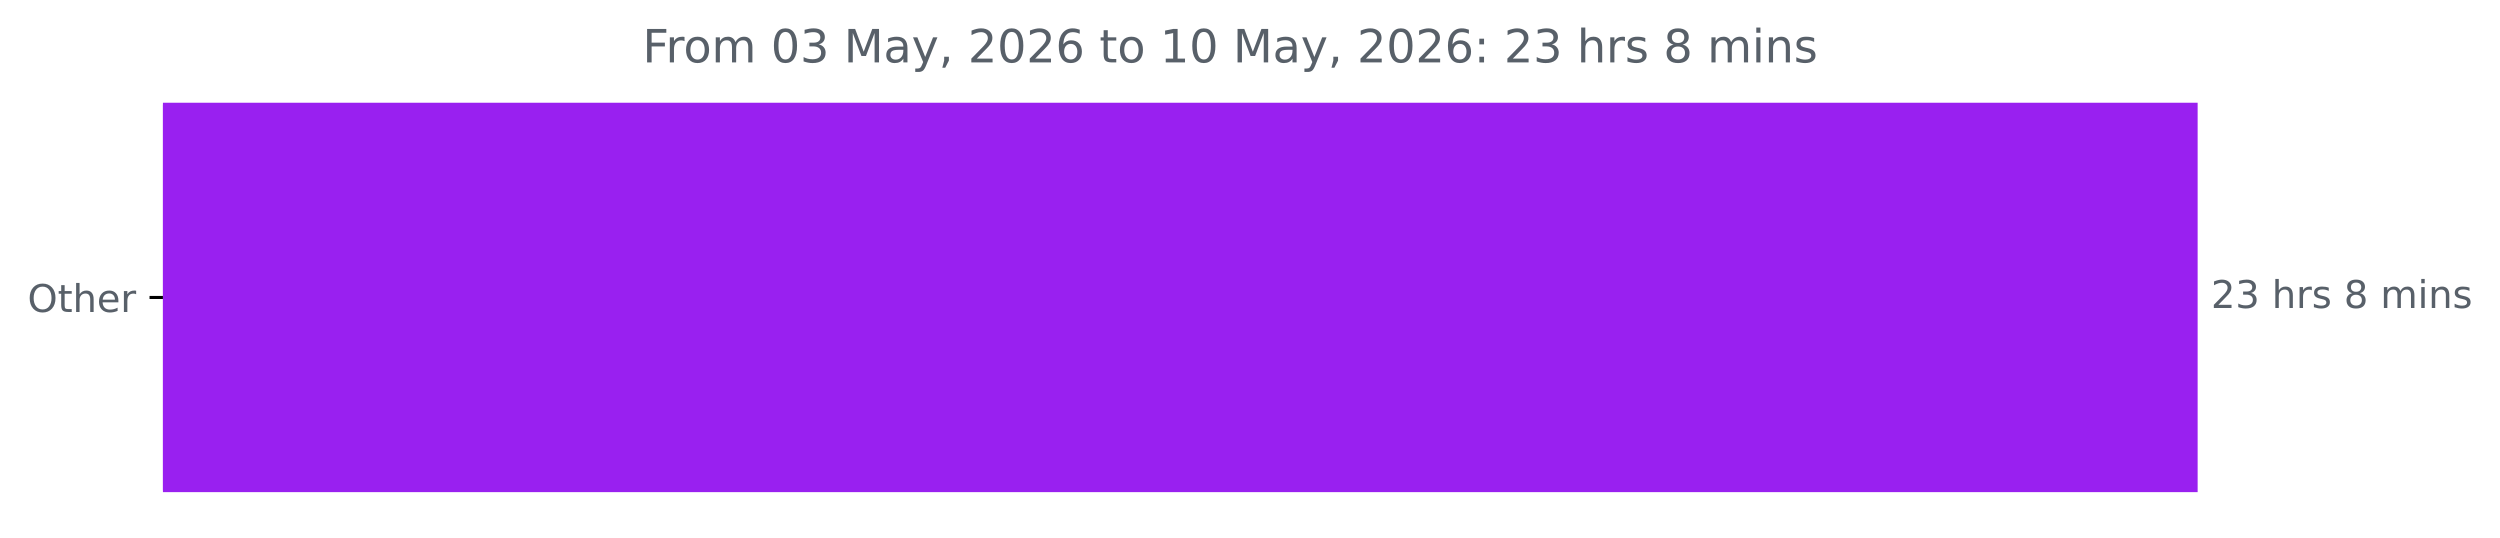
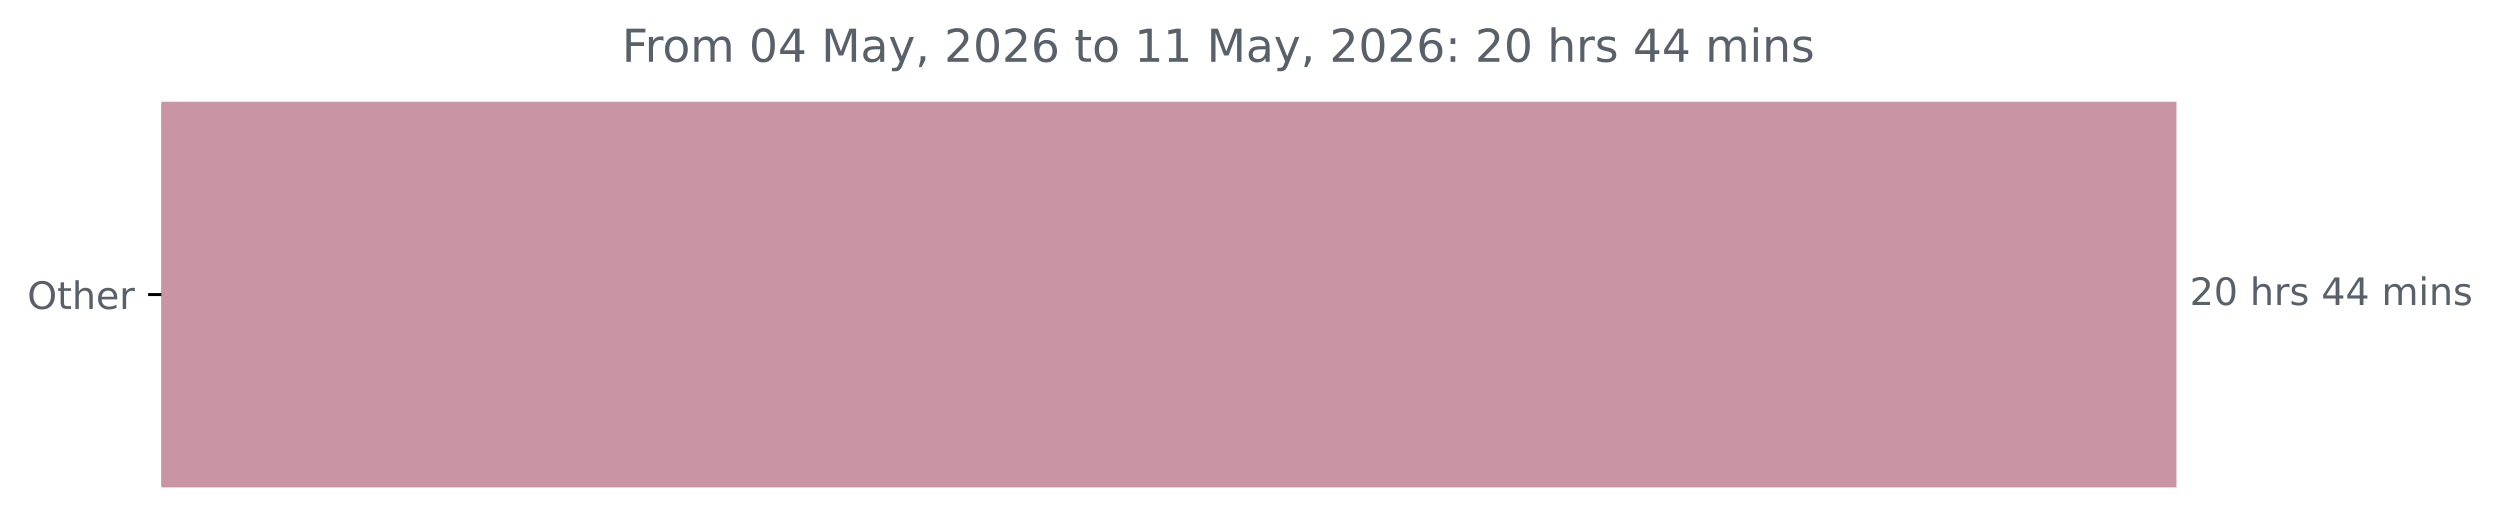
- <svg xmlns="http://www.w3.org/2000/svg" xmlns:xlink="http://www.w3.org/1999/xlink" width="653.568pt" height="140.398pt" viewBox="0 0 653.568 140.398" version="1.1">
+ <svg xmlns="http://www.w3.org/2000/svg" xmlns:xlink="http://www.w3.org/1999/xlink" width="659.93pt" height="140.398pt" viewBox="0 0 659.93 140.398" version="1.1">
  <defs>
    <style type="text/css">*{stroke-linejoin: round; stroke-linecap: butt}</style>
  </defs>
  <g id="figure_1">
    <g id="patch_1">
-       <path d="M 0 140.398  L 653.568 140.398  L 653.568 0  L 0 0  L 0 140.398  z " style="fill: none" />
+       <path d="M 0 140.398  L 659.93 140.398  L 659.93 0  L 0 0  L 0 140.398  z " style="fill: none" />
    </g>
    <g id="axes_1">
      <g id="patch_2">
-         <path d="M 42.594 27.358  L 574.022 27.358  L 574.022 128.158  L 42.594 128.158  z " clip-path="url(#ped7dffd582)" style="fill: #9920f0; stroke: #9920f0; stroke-linejoin: miter" />
+         <path d="M 42.594 27.358  L 574.022 27.358  L 574.022 128.158  L 42.594 128.158  z " clip-path="url(#p8ec1b05f6f)" style="fill: #c994a3; stroke: #c994a3; stroke-linejoin: miter" />
      </g>
      <g id="matplotlib.axis_1" />
      <g id="matplotlib.axis_2">
        <g id="ytick_1">
          <g id="line2d_1">
            <defs>
-               <path id="m98b125c062" d="M 0 0  L -3.5 0  " style="stroke: #000000; stroke-width: 0.8" />
+               <path id="m6c38ddfd19" d="M 0 0  L -3.5 0  " style="stroke: #000000; stroke-width: 0.8" />
            </defs>
            <g>
-               <use xlink:href="#m98b125c062" x="42.594" y="77.758" style="stroke: #000000; stroke-width: 0.8" />
+               <use xlink:href="#m6c38ddfd19" x="42.594" y="77.758" style="stroke: #000000; stroke-width: 0.8" />
            </g>
          </g>
          <g id="text_1">
            <g style="fill: #586069" transform="translate(7.2 81.55734) scale(0.1 -0.1)">
              <defs>
                <path id="DejaVuSans-4f" d="M 2522 4238  Q 1834 4238 1429 3725  Q 1025 3213 1025 2328  Q 1025 1447 1429 934  Q 1834 422 2522 422  Q 3209 422 3611 934  Q 4013 1447 4013 2328  Q 4013 3213 3611 3725  Q 3209 4238 2522 4238  z M 2522 4750  Q 3503 4750 4090 4092  Q 4678 3434 4678 2328  Q 4678 1225 4090 567  Q 3503 -91 2522 -91  Q 1538 -91 948 565  Q 359 1222 359 2328  Q 359 3434 948 4092  Q 1538 4750 2522 4750  z " transform="scale(0.015625)" />
                <path id="DejaVuSans-74" d="M 1172 4494  L 1172 3500  L 2356 3500  L 2356 3053  L 1172 3053  L 1172 1153  Q 1172 725 1289 603  Q 1406 481 1766 481  L 2356 481  L 2356 0  L 1766 0  Q 1100 0 847 248  Q 594 497 594 1153  L 594 3053  L 172 3053  L 172 3500  L 594 3500  L 594 4494  L 1172 4494  z " transform="scale(0.015625)" />
                <path id="DejaVuSans-68" d="M 3513 2113  L 3513 0  L 2938 0  L 2938 2094  Q 2938 2591 2744 2837  Q 2550 3084 2163 3084  Q 1697 3084 1428 2787  Q 1159 2491 1159 1978  L 1159 0  L 581 0  L 581 4863  L 1159 4863  L 1159 2956  Q 1366 3272 1645 3428  Q 1925 3584 2291 3584  Q 2894 3584 3203 3211  Q 3513 2838 3513 2113  z " transform="scale(0.015625)" />
                <path id="DejaVuSans-65" d="M 3597 1894  L 3597 1613  L 953 1613  Q 991 1019 1311 708  Q 1631 397 2203 397  Q 2534 397 2845 478  Q 3156 559 3463 722  L 3463 178  Q 3153 47 2828 -22  Q 2503 -91 2169 -91  Q 1331 -91 842 396  Q 353 884 353 1716  Q 353 2575 817 3079  Q 1281 3584 2069 3584  Q 2775 3584 3186 3129  Q 3597 2675 3597 1894  z M 3022 2063  Q 3016 2534 2758 2815  Q 2500 3097 2075 3097  Q 1594 3097 1305 2825  Q 1016 2553 972 2059  L 3022 2063  z " transform="scale(0.015625)" />
                <path id="DejaVuSans-72" d="M 2631 2963  Q 2534 3019 2420 3045  Q 2306 3072 2169 3072  Q 1681 3072 1420 2755  Q 1159 2438 1159 1844  L 1159 0  L 581 0  L 581 3500  L 1159 3500  L 1159 2956  Q 1341 3275 1631 3429  Q 1922 3584 2338 3584  Q 2397 3584 2469 3576  Q 2541 3569 2628 3553  L 2631 2963  z " transform="scale(0.015625)" />
              </defs>
              <use xlink:href="#DejaVuSans-4f" />
              <use xlink:href="#DejaVuSans-74" x="78.711" />
              <use xlink:href="#DejaVuSans-68" x="117.92" />
              <use xlink:href="#DejaVuSans-65" x="181.299" />
              <use xlink:href="#DejaVuSans-72" x="242.822" />
            </g>
          </g>
        </g>
      </g>
      <g id="text_2">
        <g style="fill: #586069" transform="translate(578.0223 80.5175) scale(0.1 -0.1)">
          <defs>
            <path id="DejaVuSans-32" d="M 1228 531  L 3431 531  L 3431 0  L 469 0  L 469 531  Q 828 903 1448 1529  Q 2069 2156 2228 2338  Q 2531 2678 2651 2914  Q 2772 3150 2772 3378  Q 2772 3750 2511 3984  Q 2250 4219 1831 4219  Q 1534 4219 1204 4116  Q 875 4013 500 3803  L 500 4441  Q 881 4594 1212 4672  Q 1544 4750 1819 4750  Q 2544 4750 2975 4387  Q 3406 4025 3406 3419  Q 3406 3131 3298 2873  Q 3191 2616 2906 2266  Q 2828 2175 2409 1742  Q 1991 1309 1228 531  z " transform="scale(0.015625)" />
-             <path id="DejaVuSans-33" d="M 2597 2516  Q 3050 2419 3304 2112  Q 3559 1806 3559 1356  Q 3559 666 3084 287  Q 2609 -91 1734 -91  Q 1441 -91 1130 -33  Q 819 25 488 141  L 488 750  Q 750 597 1062 519  Q 1375 441 1716 441  Q 2309 441 2620 675  Q 2931 909 2931 1356  Q 2931 1769 2642 2001  Q 2353 2234 1838 2234  L 1294 2234  L 1294 2753  L 1863 2753  Q 2328 2753 2575 2939  Q 2822 3125 2822 3475  Q 2822 3834 2567 4026  Q 2313 4219 1838 4219  Q 1578 4219 1281 4162  Q 984 4106 628 3988  L 628 4550  Q 988 4650 1302 4700  Q 1616 4750 1894 4750  Q 2613 4750 3031 4423  Q 3450 4097 3450 3541  Q 3450 3153 3228 2886  Q 3006 2619 2597 2516  z " transform="scale(0.015625)" />
+             <path id="DejaVuSans-30" d="M 2034 4250  Q 1547 4250 1301 3770  Q 1056 3291 1056 2328  Q 1056 1369 1301 889  Q 1547 409 2034 409  Q 2525 409 2770 889  Q 3016 1369 3016 2328  Q 3016 3291 2770 3770  Q 2525 4250 2034 4250  z M 2034 4750  Q 2819 4750 3233 4129  Q 3647 3509 3647 2328  Q 3647 1150 3233 529  Q 2819 -91 2034 -91  Q 1250 -91 836 529  Q 422 1150 422 2328  Q 422 3509 836 4129  Q 1250 4750 2034 4750  z " transform="scale(0.015625)" />
            <path id="DejaVuSans-20" transform="scale(0.015625)" />
            <path id="DejaVuSans-73" d="M 2834 3397  L 2834 2853  Q 2591 2978 2328 3040  Q 2066 3103 1784 3103  Q 1356 3103 1142 2972  Q 928 2841 928 2578  Q 928 2378 1081 2264  Q 1234 2150 1697 2047  L 1894 2003  Q 2506 1872 2764 1633  Q 3022 1394 3022 966  Q 3022 478 2636 193  Q 2250 -91 1575 -91  Q 1294 -91 989 -36  Q 684 19 347 128  L 347 722  Q 666 556 975 473  Q 1284 391 1588 391  Q 1994 391 2212 530  Q 2431 669 2431 922  Q 2431 1156 2273 1281  Q 2116 1406 1581 1522  L 1381 1569  Q 847 1681 609 1914  Q 372 2147 372 2553  Q 372 3047 722 3315  Q 1072 3584 1716 3584  Q 2034 3584 2315 3537  Q 2597 3491 2834 3397  z " transform="scale(0.015625)" />
-             <path id="DejaVuSans-38" d="M 2034 2216  Q 1584 2216 1326 1975  Q 1069 1734 1069 1313  Q 1069 891 1326 650  Q 1584 409 2034 409  Q 2484 409 2743 651  Q 3003 894 3003 1313  Q 3003 1734 2745 1975  Q 2488 2216 2034 2216  z M 1403 2484  Q 997 2584 770 2862  Q 544 3141 544 3541  Q 544 4100 942 4425  Q 1341 4750 2034 4750  Q 2731 4750 3128 4425  Q 3525 4100 3525 3541  Q 3525 3141 3298 2862  Q 3072 2584 2669 2484  Q 3125 2378 3379 2068  Q 3634 1759 3634 1313  Q 3634 634 3220 271  Q 2806 -91 2034 -91  Q 1263 -91 848 271  Q 434 634 434 1313  Q 434 1759 690 2068  Q 947 2378 1403 2484  z M 1172 3481  Q 1172 3119 1398 2916  Q 1625 2713 2034 2713  Q 2441 2713 2670 2916  Q 2900 3119 2900 3481  Q 2900 3844 2670 4047  Q 2441 4250 2034 4250  Q 1625 4250 1398 4047  Q 1172 3844 1172 3481  z " transform="scale(0.015625)" />
+             <path id="DejaVuSans-34" d="M 2419 4116  L 825 1625  L 2419 1625  L 2419 4116  z M 2253 4666  L 3047 4666  L 3047 1625  L 3713 1625  L 3713 1100  L 3047 1100  L 3047 0  L 2419 0  L 2419 1100  L 313 1100  L 313 1709  L 2253 4666  z " transform="scale(0.015625)" />
            <path id="DejaVuSans-6d" d="M 3328 2828  Q 3544 3216 3844 3400  Q 4144 3584 4550 3584  Q 5097 3584 5394 3201  Q 5691 2819 5691 2113  L 5691 0  L 5113 0  L 5113 2094  Q 5113 2597 4934 2840  Q 4756 3084 4391 3084  Q 3944 3084 3684 2787  Q 3425 2491 3425 1978  L 3425 0  L 2847 0  L 2847 2094  Q 2847 2600 2669 2842  Q 2491 3084 2119 3084  Q 1678 3084 1418 2786  Q 1159 2488 1159 1978  L 1159 0  L 581 0  L 581 3500  L 1159 3500  L 1159 2956  Q 1356 3278 1631 3431  Q 1906 3584 2284 3584  Q 2666 3584 2933 3390  Q 3200 3197 3328 2828  z " transform="scale(0.015625)" />
            <path id="DejaVuSans-69" d="M 603 3500  L 1178 3500  L 1178 0  L 603 0  L 603 3500  z M 603 4863  L 1178 4863  L 1178 4134  L 603 4134  L 603 4863  z " transform="scale(0.015625)" />
            <path id="DejaVuSans-6e" d="M 3513 2113  L 3513 0  L 2938 0  L 2938 2094  Q 2938 2591 2744 2837  Q 2550 3084 2163 3084  Q 1697 3084 1428 2787  Q 1159 2491 1159 1978  L 1159 0  L 581 0  L 581 3500  L 1159 3500  L 1159 2956  Q 1366 3272 1645 3428  Q 1925 3584 2291 3584  Q 2894 3584 3203 3211  Q 3513 2838 3513 2113  z " transform="scale(0.015625)" />
          </defs>
          <use xlink:href="#DejaVuSans-32" />
-           <use xlink:href="#DejaVuSans-33" x="63.623" />
+           <use xlink:href="#DejaVuSans-30" x="63.623" />
          <use xlink:href="#DejaVuSans-20" x="127.246" />
          <use xlink:href="#DejaVuSans-68" x="159.033" />
          <use xlink:href="#DejaVuSans-72" x="222.412" />
          <use xlink:href="#DejaVuSans-73" x="263.525" />
          <use xlink:href="#DejaVuSans-20" x="315.625" />
-           <use xlink:href="#DejaVuSans-38" x="347.412" />
-           <use xlink:href="#DejaVuSans-20" x="411.035" />
-           <use xlink:href="#DejaVuSans-6d" x="442.822" />
-           <use xlink:href="#DejaVuSans-69" x="540.234" />
-           <use xlink:href="#DejaVuSans-6e" x="568.018" />
-           <use xlink:href="#DejaVuSans-73" x="631.396" />
+           <use xlink:href="#DejaVuSans-34" x="347.412" />
+           <use xlink:href="#DejaVuSans-34" x="411.035" />
+           <use xlink:href="#DejaVuSans-20" x="474.658" />
+           <use xlink:href="#DejaVuSans-6d" x="506.445" />
+           <use xlink:href="#DejaVuSans-69" x="603.857" />
+           <use xlink:href="#DejaVuSans-6e" x="631.641" />
+           <use xlink:href="#DejaVuSans-73" x="695.02" />
        </g>
      </g>
      <g id="text_3">
-         <g style="fill: #586069" transform="translate(167.99 16.31812) scale(0.12 -0.12)">
+         <g style="fill: #586069" transform="translate(164.1725 16.31812) scale(0.12 -0.12)">
          <defs>
            <path id="DejaVuSans-46" d="M 628 4666  L 3309 4666  L 3309 4134  L 1259 4134  L 1259 2759  L 3109 2759  L 3109 2228  L 1259 2228  L 1259 0  L 628 0  L 628 4666  z " transform="scale(0.015625)" />
            <path id="DejaVuSans-6f" d="M 1959 3097  Q 1497 3097 1228 2736  Q 959 2375 959 1747  Q 959 1119 1226 758  Q 1494 397 1959 397  Q 2419 397 2687 759  Q 2956 1122 2956 1747  Q 2956 2369 2687 2733  Q 2419 3097 1959 3097  z M 1959 3584  Q 2709 3584 3137 3096  Q 3566 2609 3566 1747  Q 3566 888 3137 398  Q 2709 -91 1959 -91  Q 1206 -91 779 398  Q 353 888 353 1747  Q 353 2609 779 3096  Q 1206 3584 1959 3584  z " transform="scale(0.015625)" />
-             <path id="DejaVuSans-30" d="M 2034 4250  Q 1547 4250 1301 3770  Q 1056 3291 1056 2328  Q 1056 1369 1301 889  Q 1547 409 2034 409  Q 2525 409 2770 889  Q 3016 1369 3016 2328  Q 3016 3291 2770 3770  Q 2525 4250 2034 4250  z M 2034 4750  Q 2819 4750 3233 4129  Q 3647 3509 3647 2328  Q 3647 1150 3233 529  Q 2819 -91 2034 -91  Q 1250 -91 836 529  Q 422 1150 422 2328  Q 422 3509 836 4129  Q 1250 4750 2034 4750  z " transform="scale(0.015625)" />
            <path id="DejaVuSans-4d" d="M 628 4666  L 1569 4666  L 2759 1491  L 3956 4666  L 4897 4666  L 4897 0  L 4281 0  L 4281 4097  L 3078 897  L 2444 897  L 1241 4097  L 1241 0  L 628 0  L 628 4666  z " transform="scale(0.015625)" />
            <path id="DejaVuSans-61" d="M 2194 1759  Q 1497 1759 1228 1600  Q 959 1441 959 1056  Q 959 750 1161 570  Q 1363 391 1709 391  Q 2188 391 2477 730  Q 2766 1069 2766 1631  L 2766 1759  L 2194 1759  z M 3341 1997  L 3341 0  L 2766 0  L 2766 531  Q 2569 213 2275 61  Q 1981 -91 1556 -91  Q 1019 -91 701 211  Q 384 513 384 1019  Q 384 1609 779 1909  Q 1175 2209 1959 2209  L 2766 2209  L 2766 2266  Q 2766 2663 2505 2880  Q 2244 3097 1772 3097  Q 1472 3097 1187 3025  Q 903 2953 641 2809  L 641 3341  Q 956 3463 1253 3523  Q 1550 3584 1831 3584  Q 2591 3584 2966 3190  Q 3341 2797 3341 1997  z " transform="scale(0.015625)" />
            <path id="DejaVuSans-79" d="M 2059 -325  Q 1816 -950 1584 -1140  Q 1353 -1331 966 -1331  L 506 -1331  L 506 -850  L 844 -850  Q 1081 -850 1212 -737  Q 1344 -625 1503 -206  L 1606 56  L 191 3500  L 800 3500  L 1894 763  L 2988 3500  L 3597 3500  L 2059 -325  z " transform="scale(0.015625)" />
            <path id="DejaVuSans-2c" d="M 750 794  L 1409 794  L 1409 256  L 897 -744  L 494 -744  L 750 256  L 750 794  z " transform="scale(0.015625)" />
            <path id="DejaVuSans-36" d="M 2113 2584  Q 1688 2584 1439 2293  Q 1191 2003 1191 1497  Q 1191 994 1439 701  Q 1688 409 2113 409  Q 2538 409 2786 701  Q 3034 994 3034 1497  Q 3034 2003 2786 2293  Q 2538 2584 2113 2584  z M 3366 4563  L 3366 3988  Q 3128 4100 2886 4159  Q 2644 4219 2406 4219  Q 1781 4219 1451 3797  Q 1122 3375 1075 2522  Q 1259 2794 1537 2939  Q 1816 3084 2150 3084  Q 2853 3084 3261 2657  Q 3669 2231 3669 1497  Q 3669 778 3244 343  Q 2819 -91 2113 -91  Q 1303 -91 875 529  Q 447 1150 447 2328  Q 447 3434 972 4092  Q 1497 4750 2381 4750  Q 2619 4750 2861 4703  Q 3103 4656 3366 4563  z " transform="scale(0.015625)" />
            <path id="DejaVuSans-31" d="M 794 531  L 1825 531  L 1825 4091  L 703 3866  L 703 4441  L 1819 4666  L 2450 4666  L 2450 531  L 3481 531  L 3481 0  L 794 0  L 794 531  z " transform="scale(0.015625)" />
            <path id="DejaVuSans-3a" d="M 750 794  L 1409 794  L 1409 0  L 750 0  L 750 794  z M 750 3309  L 1409 3309  L 1409 2516  L 750 2516  L 750 3309  z " transform="scale(0.015625)" />
          </defs>
          <use xlink:href="#DejaVuSans-46" />
          <use xlink:href="#DejaVuSans-72" x="50.27" />
          <use xlink:href="#DejaVuSans-6f" x="89.133" />
          <use xlink:href="#DejaVuSans-6d" x="150.314" />
          <use xlink:href="#DejaVuSans-20" x="247.727" />
          <use xlink:href="#DejaVuSans-30" x="279.514" />
-           <use xlink:href="#DejaVuSans-33" x="343.137" />
+           <use xlink:href="#DejaVuSans-34" x="343.137" />
          <use xlink:href="#DejaVuSans-20" x="406.76" />
          <use xlink:href="#DejaVuSans-4d" x="438.547" />
          <use xlink:href="#DejaVuSans-61" x="524.826" />
          <use xlink:href="#DejaVuSans-79" x="586.105" />
          <use xlink:href="#DejaVuSans-2c" x="645.285" />
          <use xlink:href="#DejaVuSans-20" x="677.072" />
          <use xlink:href="#DejaVuSans-32" x="708.859" />
          <use xlink:href="#DejaVuSans-30" x="772.482" />
          <use xlink:href="#DejaVuSans-32" x="836.105" />
          <use xlink:href="#DejaVuSans-36" x="899.729" />
          <use xlink:href="#DejaVuSans-20" x="963.352" />
          <use xlink:href="#DejaVuSans-74" x="995.139" />
          <use xlink:href="#DejaVuSans-6f" x="1034.348" />
          <use xlink:href="#DejaVuSans-20" x="1095.529" />
          <use xlink:href="#DejaVuSans-31" x="1127.316" />
-           <use xlink:href="#DejaVuSans-30" x="1190.939" />
+           <use xlink:href="#DejaVuSans-31" x="1190.939" />
          <use xlink:href="#DejaVuSans-20" x="1254.562" />
          <use xlink:href="#DejaVuSans-4d" x="1286.35" />
          <use xlink:href="#DejaVuSans-61" x="1372.629" />
          <use xlink:href="#DejaVuSans-79" x="1433.908" />
          <use xlink:href="#DejaVuSans-2c" x="1493.088" />
          <use xlink:href="#DejaVuSans-20" x="1524.875" />
          <use xlink:href="#DejaVuSans-32" x="1556.662" />
          <use xlink:href="#DejaVuSans-30" x="1620.285" />
          <use xlink:href="#DejaVuSans-32" x="1683.908" />
          <use xlink:href="#DejaVuSans-36" x="1747.531" />
          <use xlink:href="#DejaVuSans-3a" x="1811.154" />
          <use xlink:href="#DejaVuSans-20" x="1844.846" />
          <use xlink:href="#DejaVuSans-32" x="1876.633" />
-           <use xlink:href="#DejaVuSans-33" x="1940.256" />
+           <use xlink:href="#DejaVuSans-30" x="1940.256" />
          <use xlink:href="#DejaVuSans-20" x="2003.879" />
          <use xlink:href="#DejaVuSans-68" x="2035.666" />
          <use xlink:href="#DejaVuSans-72" x="2099.045" />
          <use xlink:href="#DejaVuSans-73" x="2140.158" />
          <use xlink:href="#DejaVuSans-20" x="2192.258" />
-           <use xlink:href="#DejaVuSans-38" x="2224.045" />
-           <use xlink:href="#DejaVuSans-20" x="2287.668" />
-           <use xlink:href="#DejaVuSans-6d" x="2319.455" />
-           <use xlink:href="#DejaVuSans-69" x="2416.867" />
-           <use xlink:href="#DejaVuSans-6e" x="2444.65" />
-           <use xlink:href="#DejaVuSans-73" x="2508.029" />
+           <use xlink:href="#DejaVuSans-34" x="2224.045" />
+           <use xlink:href="#DejaVuSans-34" x="2287.668" />
+           <use xlink:href="#DejaVuSans-20" x="2351.291" />
+           <use xlink:href="#DejaVuSans-6d" x="2383.078" />
+           <use xlink:href="#DejaVuSans-69" x="2480.49" />
+           <use xlink:href="#DejaVuSans-6e" x="2508.273" />
+           <use xlink:href="#DejaVuSans-73" x="2571.652" />
        </g>
      </g>
    </g>
  </g>
  <defs>
-     <clipPath id="ped7dffd582">
+     <clipPath id="p8ec1b05f6f">
      <rect x="42.594" y="22.318" width="558" height="110.88" />
    </clipPath>
  </defs>
</svg>
